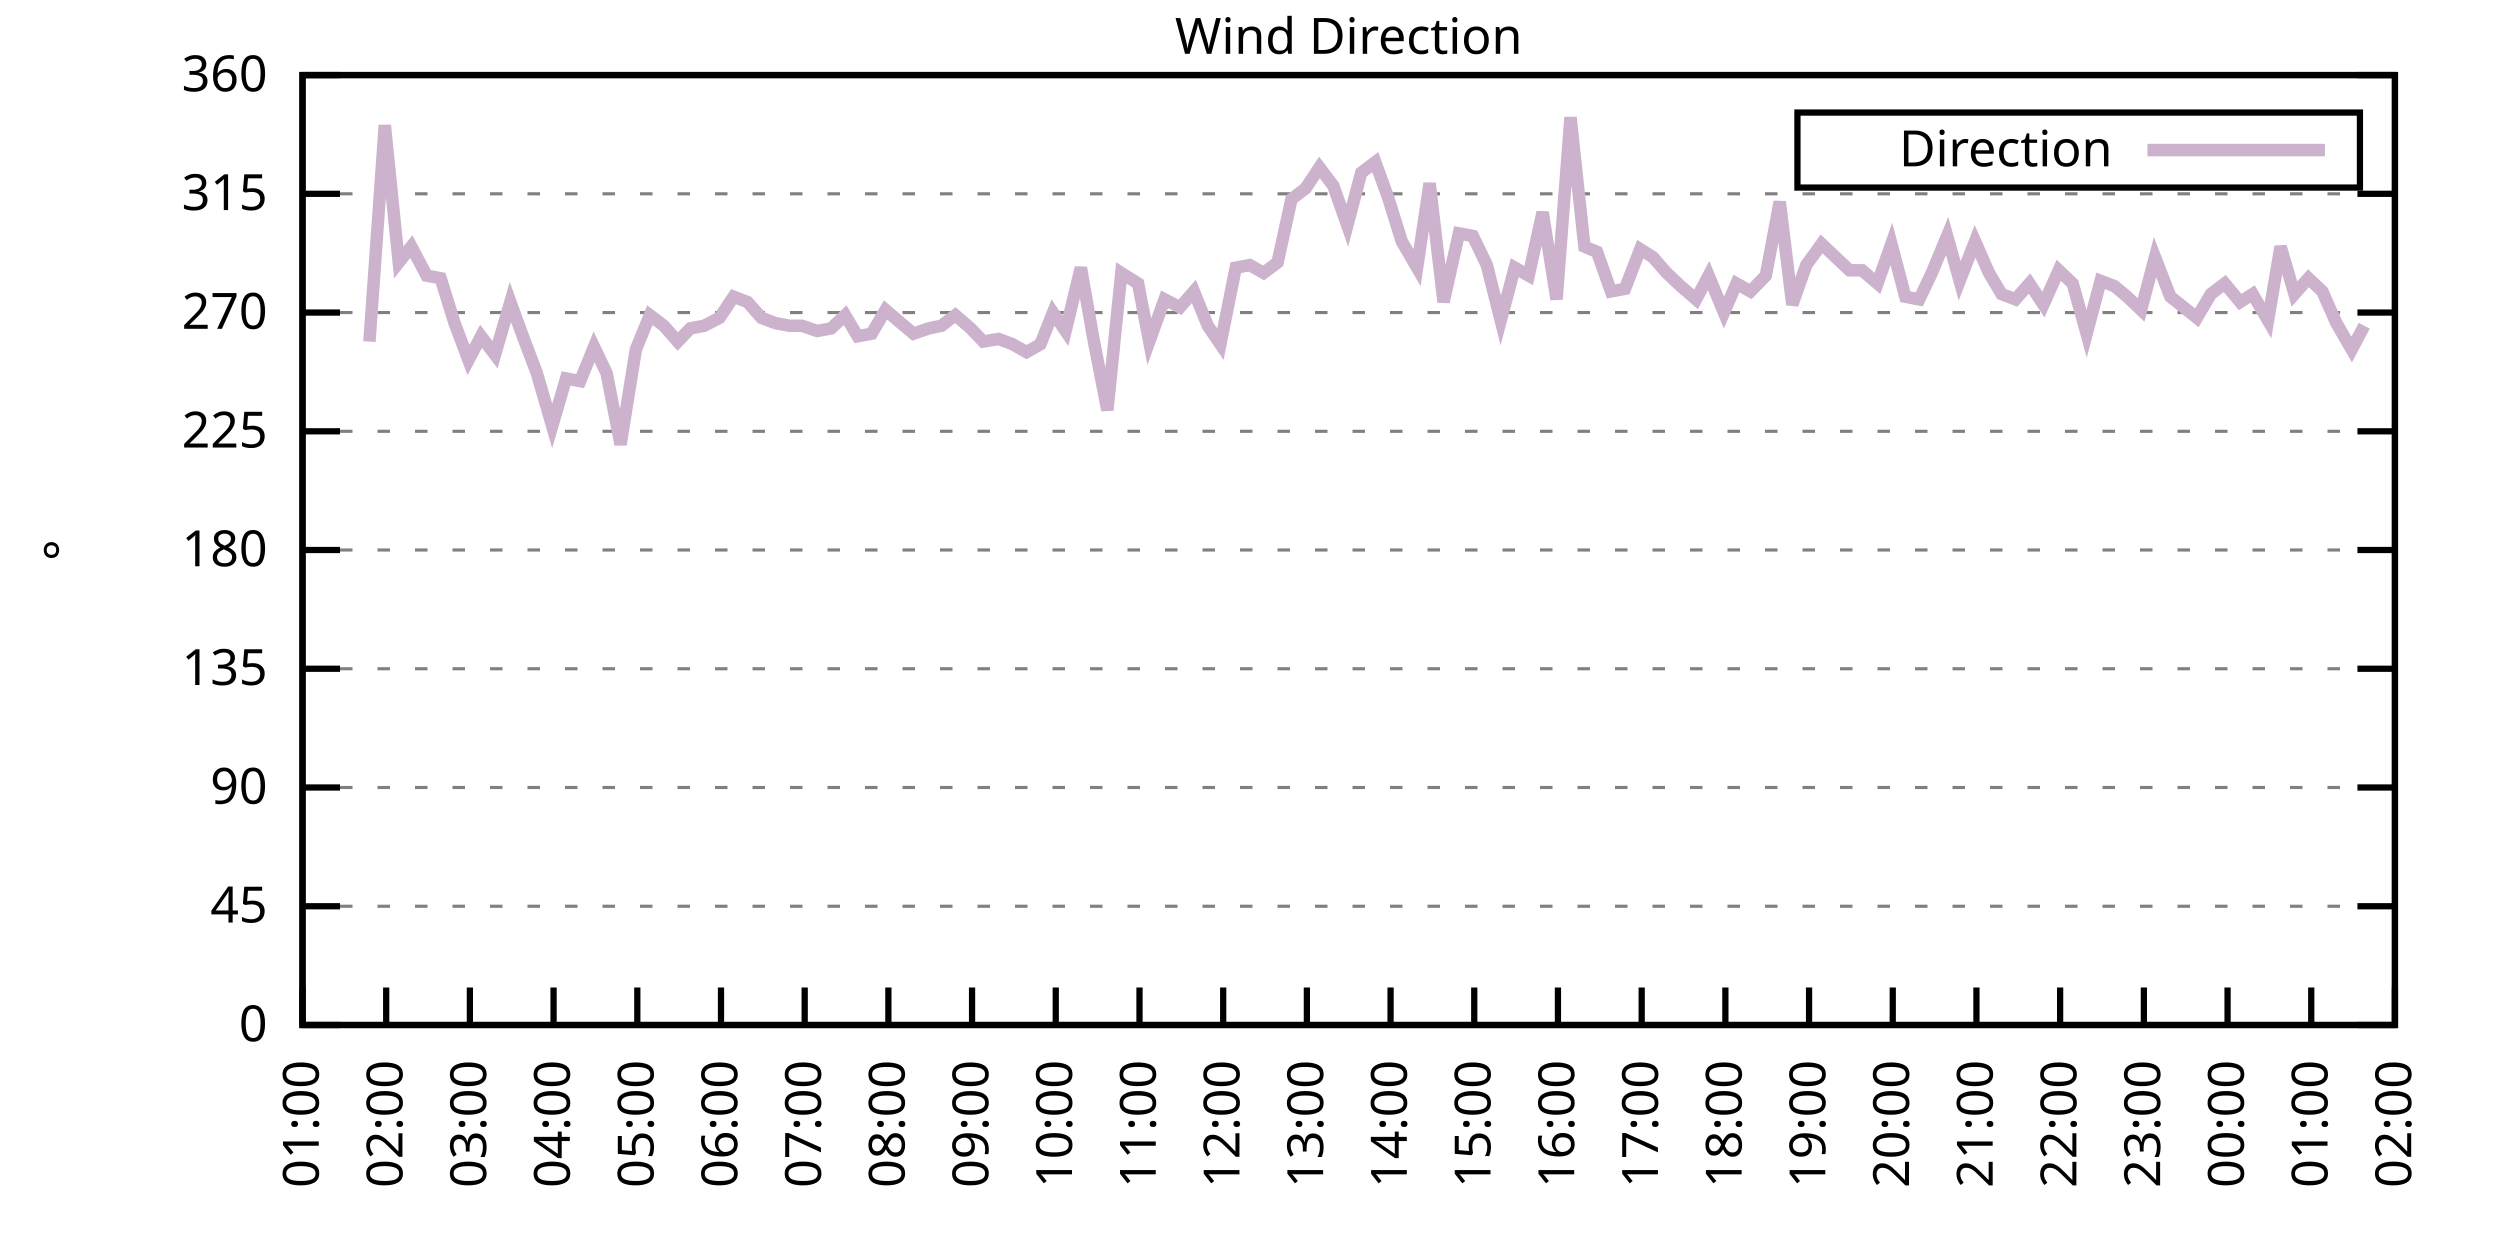
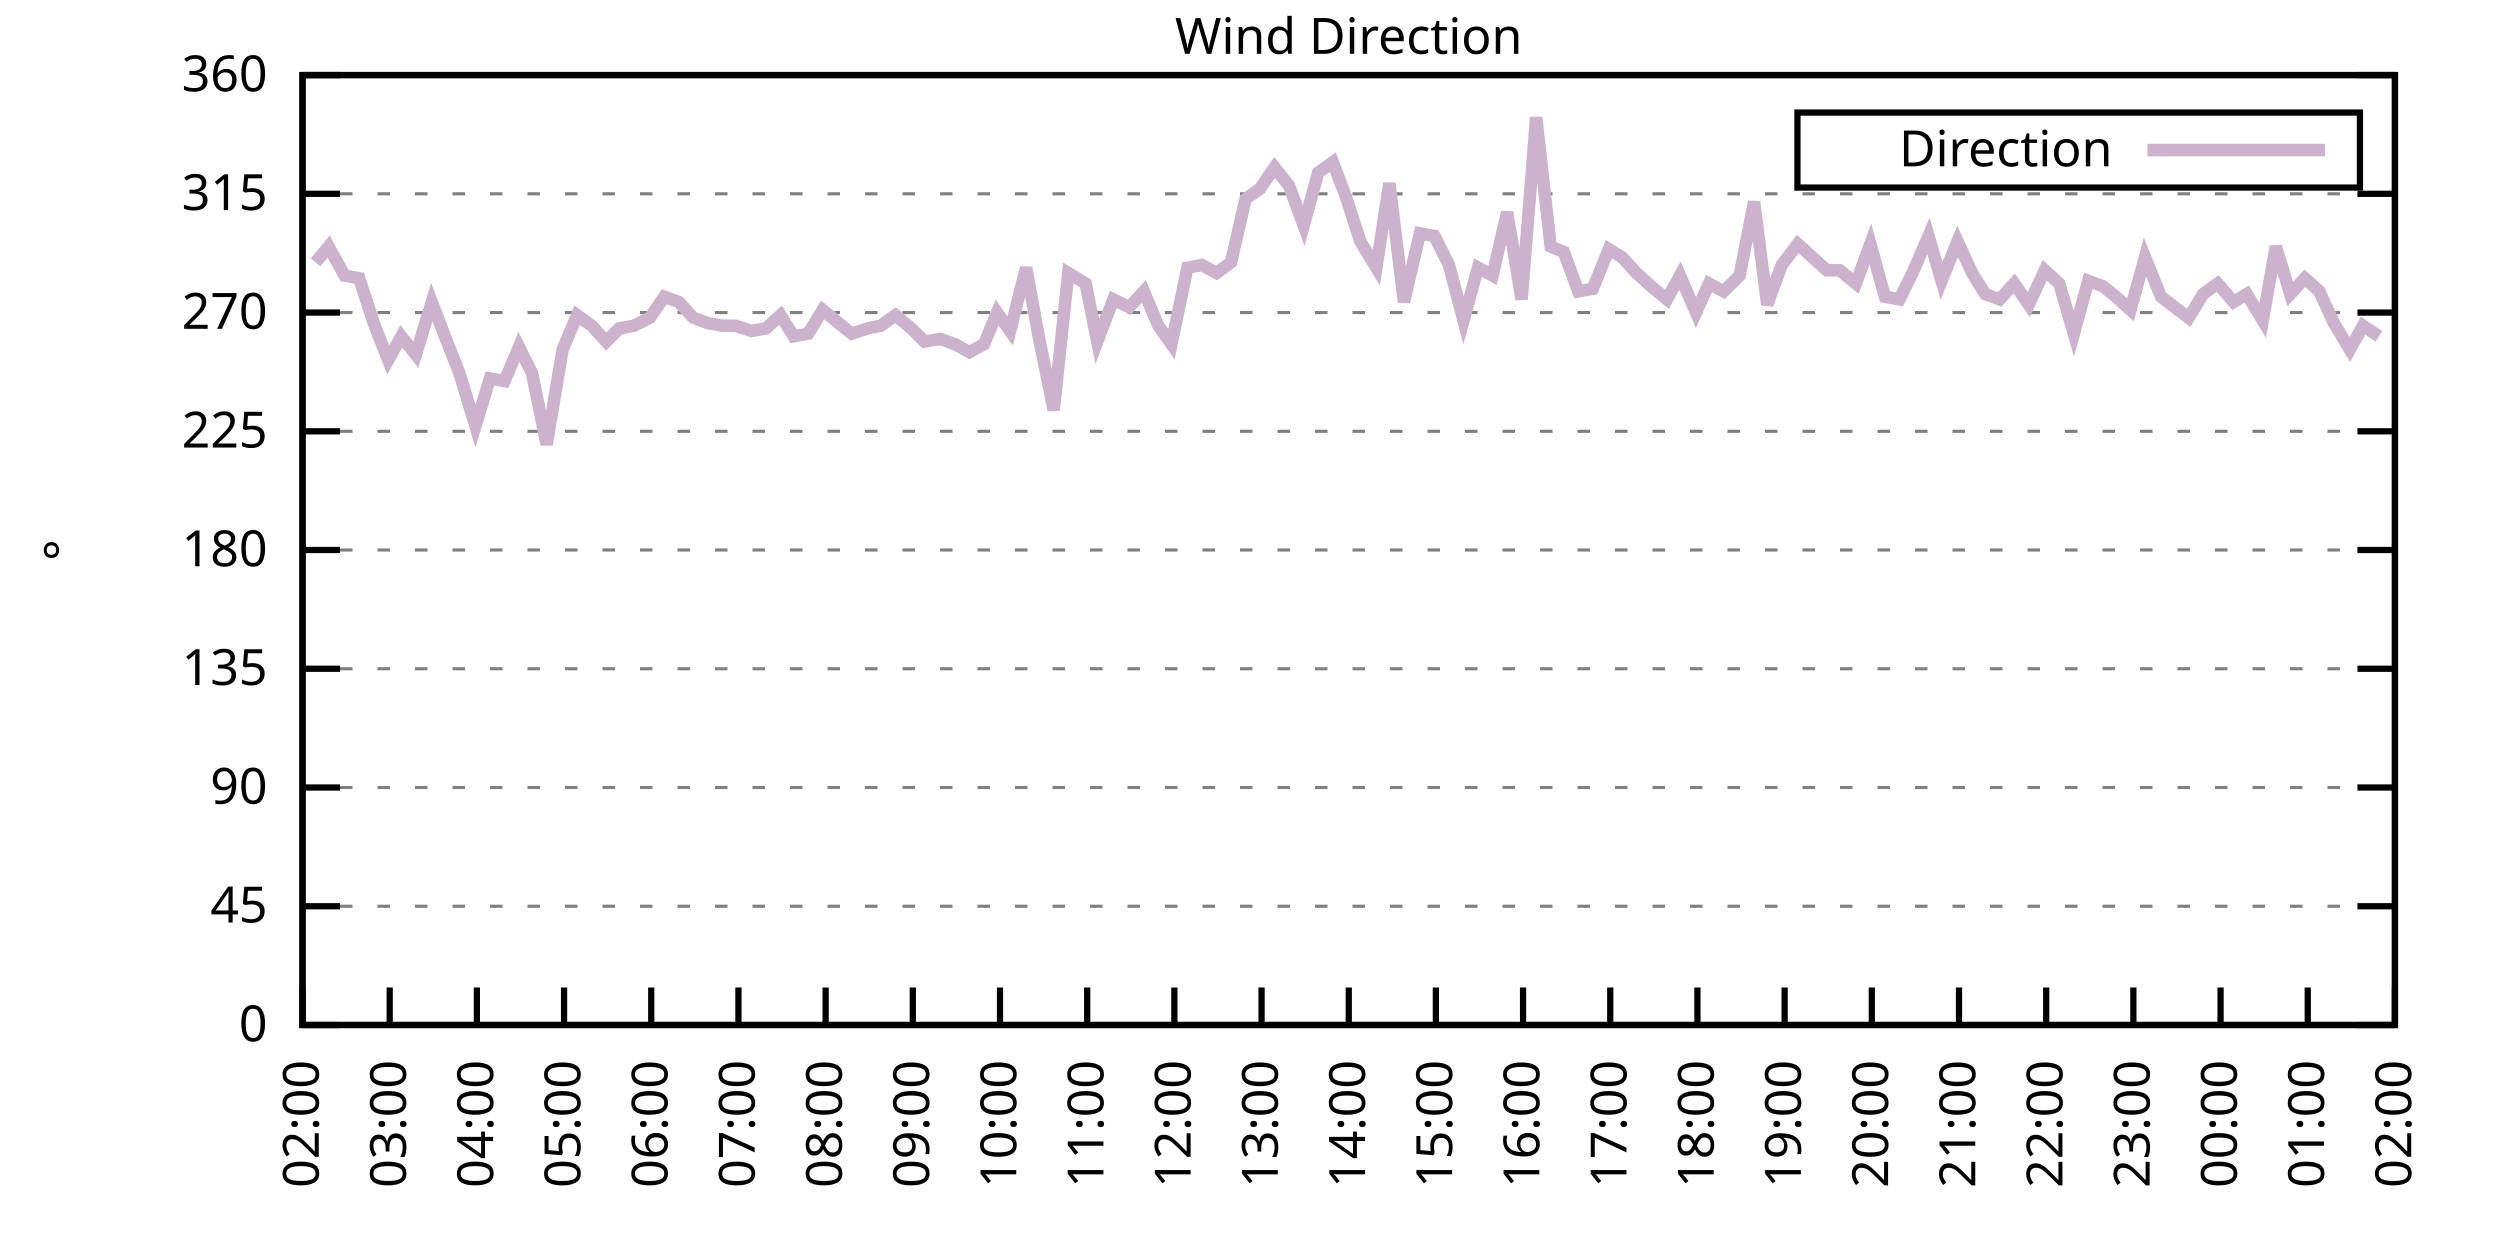
<svg xmlns="http://www.w3.org/2000/svg" xmlns:xlink="http://www.w3.org/1999/xlink" width="400" height="200" viewBox="0 0 400 200">
  <g id="gnuplot_canvas">
    <rect x="0" y="0" width="400" height="200" fill="none" />
    <defs>
      <circle id="gpDot" r="0.5" stroke-width="0.5" stroke="currentColor" />
      <path id="gpPt0" stroke-width="0.333" stroke="currentColor" d="M-1,0 h2 M0,-1 v2" />
      <path id="gpPt1" stroke-width="0.333" stroke="currentColor" d="M-1,-1 L1,1 M1,-1 L-1,1" />
      <path id="gpPt2" stroke-width="0.333" stroke="currentColor" d="M-1,0 L1,0 M0,-1 L0,1 M-1,-1 L1,1 M-1,1 L1,-1" />
      <rect id="gpPt3" stroke-width="0.333" stroke="currentColor" x="-1" y="-1" width="2" height="2" />
      <rect id="gpPt4" stroke-width="0.333" stroke="currentColor" fill="currentColor" x="-1" y="-1" width="2" height="2" />
      <circle id="gpPt5" stroke-width="0.333" stroke="currentColor" cx="0" cy="0" r="1" />
      <use xlink:href="#gpPt5" id="gpPt6" fill="currentColor" stroke="none" />
      <path id="gpPt7" stroke-width="0.333" stroke="currentColor" d="M0,-1.33 L-1.33,0.67 L1.33,0.67 z" />
      <use xlink:href="#gpPt7" id="gpPt8" fill="currentColor" stroke="none" />
      <use xlink:href="#gpPt7" id="gpPt9" stroke="currentColor" transform="rotate(180)" />
      <use xlink:href="#gpPt9" id="gpPt10" fill="currentColor" stroke="none" />
      <use xlink:href="#gpPt3" id="gpPt11" stroke="currentColor" transform="rotate(45)" />
      <use xlink:href="#gpPt11" id="gpPt12" fill="currentColor" stroke="none" />
      <path id="gpPt13" stroke-width="0.333" stroke="currentColor" d="M0,1.330 L1.265,0.411 L0.782,-1.067 L-0.782,-1.076 L-1.265,0.411 z" />
      <use xlink:href="#gpPt13" id="gpPt14" fill="currentColor" stroke="none" />
      <filter id="textbox" filterUnits="objectBoundingBox" x="0" y="0" height="1" width="1">
        <feFlood flood-color="white" flood-opacity="1" result="bgnd" />
        <feComposite in="SourceGraphic" in2="bgnd" operator="atop" />
      </filter>
      <filter id="greybox" filterUnits="objectBoundingBox" x="0" y="0" height="1" width="1">
        <feFlood flood-color="lightgrey" flood-opacity="1" result="grey" />
        <feComposite in="SourceGraphic" in2="grey" operator="atop" />
      </filter>
    </defs>
    <g fill="none" color="white" stroke="currentColor" stroke-width="1.00" stroke-linecap="butt" stroke-linejoin="miter">
</g>
    <g fill="none" color="black" stroke="currentColor" stroke-width="1.00" stroke-linecap="butt" stroke-linejoin="miter">
      <g stroke="none" shape-rendering="crispEdges">
        <polygon fill="rgb(255, 255, 255)" points="48.40,164.00 383.18,164.00 383.18,12.02 48.40,12.02 " />
      </g>
    </g>
    <g fill="none" color="black" stroke="currentColor" stroke-width="1.00" stroke-linecap="butt" stroke-linejoin="miter">
</g>
    <g fill="none" color="black" stroke="black" stroke-width="0.50" stroke-linecap="butt" stroke-linejoin="miter">
</g>
    <g fill="none" color="gray" stroke="currentColor" stroke-width="0.50" stroke-linecap="butt" stroke-linejoin="miter">
      <path stroke="gray" stroke-dasharray="2,4" class="gridline" d="M48.40,164.00 L383.19,164.00  " />
    </g>
    <g fill="none" color="gray" stroke="gray" stroke-width="1.00" stroke-linecap="butt" stroke-linejoin="miter">
</g>
    <g fill="none" color="black" stroke="currentColor" stroke-width="1.00" stroke-linecap="butt" stroke-linejoin="miter">
      <path stroke="black" d="M48.40,164.00 L54.40,164.00 M383.19,164.00 L377.19,164.00  " />
      <g transform="translate(42.80,166.60)" stroke="none" fill="black" font-family="Sans" font-size="8.00" text-anchor="end">
        <text>
          <tspan font-family="Sans"> 0</tspan>
        </text>
      </g>
    </g>
    <g fill="none" color="black" stroke="currentColor" stroke-width="1.00" stroke-linecap="butt" stroke-linejoin="miter">
</g>
    <g fill="none" color="black" stroke="black" stroke-width="0.50" stroke-linecap="butt" stroke-linejoin="miter">
</g>
    <g fill="none" color="gray" stroke="currentColor" stroke-width="0.50" stroke-linecap="butt" stroke-linejoin="miter">
      <path stroke="gray" stroke-dasharray="2,4" class="gridline" d="M48.40,145.00 L383.19,145.00  " />
    </g>
    <g fill="none" color="gray" stroke="gray" stroke-width="1.00" stroke-linecap="butt" stroke-linejoin="miter">
</g>
    <g fill="none" color="black" stroke="currentColor" stroke-width="1.00" stroke-linecap="butt" stroke-linejoin="miter">
      <path stroke="black" d="M48.40,145.00 L54.40,145.00 M383.19,145.00 L377.19,145.00  " />
      <g transform="translate(42.80,147.60)" stroke="none" fill="black" font-family="Sans" font-size="8.00" text-anchor="end">
        <text>
          <tspan font-family="Sans"> 45</tspan>
        </text>
      </g>
    </g>
    <g fill="none" color="black" stroke="currentColor" stroke-width="1.00" stroke-linecap="butt" stroke-linejoin="miter">
</g>
    <g fill="none" color="black" stroke="black" stroke-width="0.50" stroke-linecap="butt" stroke-linejoin="miter">
</g>
    <g fill="none" color="gray" stroke="currentColor" stroke-width="0.50" stroke-linecap="butt" stroke-linejoin="miter">
      <path stroke="gray" stroke-dasharray="2,4" class="gridline" d="M48.40,126.00 L383.19,126.00  " />
    </g>
    <g fill="none" color="gray" stroke="gray" stroke-width="1.00" stroke-linecap="butt" stroke-linejoin="miter">
</g>
    <g fill="none" color="black" stroke="currentColor" stroke-width="1.00" stroke-linecap="butt" stroke-linejoin="miter">
      <path stroke="black" d="M48.40,126.00 L54.40,126.00 M383.19,126.00 L377.19,126.00  " />
      <g transform="translate(42.80,128.60)" stroke="none" fill="black" font-family="Sans" font-size="8.00" text-anchor="end">
        <text>
          <tspan font-family="Sans"> 90</tspan>
        </text>
      </g>
    </g>
    <g fill="none" color="black" stroke="currentColor" stroke-width="1.00" stroke-linecap="butt" stroke-linejoin="miter">
</g>
    <g fill="none" color="black" stroke="black" stroke-width="0.50" stroke-linecap="butt" stroke-linejoin="miter">
</g>
    <g fill="none" color="gray" stroke="currentColor" stroke-width="0.50" stroke-linecap="butt" stroke-linejoin="miter">
      <path stroke="gray" stroke-dasharray="2,4" class="gridline" d="M48.40,107.00 L383.19,107.00  " />
    </g>
    <g fill="none" color="gray" stroke="gray" stroke-width="1.00" stroke-linecap="butt" stroke-linejoin="miter">
</g>
    <g fill="none" color="black" stroke="currentColor" stroke-width="1.00" stroke-linecap="butt" stroke-linejoin="miter">
      <path stroke="black" d="M48.40,107.00 L54.40,107.00 M383.19,107.00 L377.19,107.00  " />
      <g transform="translate(42.80,109.60)" stroke="none" fill="black" font-family="Sans" font-size="8.00" text-anchor="end">
        <text>
          <tspan font-family="Sans"> 135</tspan>
        </text>
      </g>
    </g>
    <g fill="none" color="black" stroke="currentColor" stroke-width="1.00" stroke-linecap="butt" stroke-linejoin="miter">
</g>
    <g fill="none" color="black" stroke="black" stroke-width="0.50" stroke-linecap="butt" stroke-linejoin="miter">
</g>
    <g fill="none" color="gray" stroke="currentColor" stroke-width="0.50" stroke-linecap="butt" stroke-linejoin="miter">
      <path stroke="gray" stroke-dasharray="2,4" class="gridline" d="M48.40,88.00 L383.19,88.00  " />
    </g>
    <g fill="none" color="gray" stroke="gray" stroke-width="1.00" stroke-linecap="butt" stroke-linejoin="miter">
</g>
    <g fill="none" color="black" stroke="currentColor" stroke-width="1.00" stroke-linecap="butt" stroke-linejoin="miter">
      <path stroke="black" d="M48.40,88.00 L54.40,88.00 M383.19,88.00 L377.19,88.00  " />
      <g transform="translate(42.80,90.60)" stroke="none" fill="black" font-family="Sans" font-size="8.00" text-anchor="end">
        <text>
          <tspan font-family="Sans"> 180</tspan>
        </text>
      </g>
    </g>
    <g fill="none" color="black" stroke="currentColor" stroke-width="1.00" stroke-linecap="butt" stroke-linejoin="miter">
</g>
    <g fill="none" color="black" stroke="black" stroke-width="0.50" stroke-linecap="butt" stroke-linejoin="miter">
</g>
    <g fill="none" color="gray" stroke="currentColor" stroke-width="0.50" stroke-linecap="butt" stroke-linejoin="miter">
      <path stroke="gray" stroke-dasharray="2,4" class="gridline" d="M48.40,69.01 L383.19,69.01  " />
    </g>
    <g fill="none" color="gray" stroke="gray" stroke-width="1.00" stroke-linecap="butt" stroke-linejoin="miter">
</g>
    <g fill="none" color="black" stroke="currentColor" stroke-width="1.00" stroke-linecap="butt" stroke-linejoin="miter">
      <path stroke="black" d="M48.40,69.01 L54.40,69.01 M383.19,69.01 L377.19,69.01  " />
      <g transform="translate(42.80,71.61)" stroke="none" fill="black" font-family="Sans" font-size="8.00" text-anchor="end">
        <text>
          <tspan font-family="Sans"> 225</tspan>
        </text>
      </g>
    </g>
    <g fill="none" color="black" stroke="currentColor" stroke-width="1.00" stroke-linecap="butt" stroke-linejoin="miter">
</g>
    <g fill="none" color="black" stroke="black" stroke-width="0.50" stroke-linecap="butt" stroke-linejoin="miter">
</g>
    <g fill="none" color="gray" stroke="currentColor" stroke-width="0.50" stroke-linecap="butt" stroke-linejoin="miter">
      <path stroke="gray" stroke-dasharray="2,4" class="gridline" d="M48.40,50.01 L383.19,50.01  " />
    </g>
    <g fill="none" color="gray" stroke="gray" stroke-width="1.00" stroke-linecap="butt" stroke-linejoin="miter">
</g>
    <g fill="none" color="black" stroke="currentColor" stroke-width="1.00" stroke-linecap="butt" stroke-linejoin="miter">
      <path stroke="black" d="M48.40,50.01 L54.40,50.01 M383.19,50.01 L377.19,50.01  " />
      <g transform="translate(42.80,52.61)" stroke="none" fill="black" font-family="Sans" font-size="8.00" text-anchor="end">
        <text>
          <tspan font-family="Sans"> 270</tspan>
        </text>
      </g>
    </g>
    <g fill="none" color="black" stroke="currentColor" stroke-width="1.00" stroke-linecap="butt" stroke-linejoin="miter">
</g>
    <g fill="none" color="black" stroke="black" stroke-width="0.50" stroke-linecap="butt" stroke-linejoin="miter">
</g>
    <g fill="none" color="gray" stroke="currentColor" stroke-width="0.50" stroke-linecap="butt" stroke-linejoin="miter">
      <path stroke="gray" stroke-dasharray="2,4" class="gridline" d="M48.40,31.01 L383.19,31.01  " />
    </g>
    <g fill="none" color="gray" stroke="gray" stroke-width="1.00" stroke-linecap="butt" stroke-linejoin="miter">
</g>
    <g fill="none" color="black" stroke="currentColor" stroke-width="1.00" stroke-linecap="butt" stroke-linejoin="miter">
      <path stroke="black" d="M48.40,31.01 L54.40,31.01 M383.19,31.01 L377.19,31.01  " />
      <g transform="translate(42.80,33.61)" stroke="none" fill="black" font-family="Sans" font-size="8.00" text-anchor="end">
        <text>
          <tspan font-family="Sans"> 315</tspan>
        </text>
      </g>
    </g>
    <g fill="none" color="black" stroke="currentColor" stroke-width="1.00" stroke-linecap="butt" stroke-linejoin="miter">
</g>
    <g fill="none" color="black" stroke="black" stroke-width="0.50" stroke-linecap="butt" stroke-linejoin="miter">
</g>
    <g fill="none" color="gray" stroke="currentColor" stroke-width="0.50" stroke-linecap="butt" stroke-linejoin="miter">
      <path stroke="gray" stroke-dasharray="2,4" class="gridline" d="M48.40,12.01 L383.19,12.01  " />
    </g>
    <g fill="none" color="gray" stroke="gray" stroke-width="1.00" stroke-linecap="butt" stroke-linejoin="miter">
</g>
    <g fill="none" color="black" stroke="currentColor" stroke-width="1.00" stroke-linecap="butt" stroke-linejoin="miter">
      <path stroke="black" d="M48.40,12.01 L54.40,12.01 M383.19,12.01 L377.19,12.01  " />
      <g transform="translate(42.80,14.61)" stroke="none" fill="black" font-family="Sans" font-size="8.00" text-anchor="end">
        <text>
          <tspan font-family="Sans"> 360</tspan>
        </text>
      </g>
    </g>
    <g fill="none" color="black" stroke="currentColor" stroke-width="1.00" stroke-linecap="butt" stroke-linejoin="miter">
      <path stroke="black" d="M48.40,164.00 L48.40,158.00  " />
      <g transform="translate(51.00,169.60) rotate(270.00)" stroke="none" fill="black" font-family="Sans" font-size="8.00" text-anchor="end">
        <text>
-           <tspan font-family="Sans">01:00</tspan>
-         </text>
-       </g>
-     </g>
-     <g fill="none" color="black" stroke="currentColor" stroke-width="1.00" stroke-linecap="butt" stroke-linejoin="miter">
-       <path stroke="black" d="M61.79,164.00 L61.79,158.00  " />
-       <g transform="translate(64.39,169.60) rotate(270.00)" stroke="none" fill="black" font-family="Sans" font-size="8.00" text-anchor="end">
-         <text>
          <tspan font-family="Sans">02:00</tspan>
        </text>
      </g>
    </g>
    <g fill="none" color="black" stroke="currentColor" stroke-width="1.00" stroke-linecap="butt" stroke-linejoin="miter">
-       <path stroke="black" d="M75.18,164.00 L75.18,158.00  " />
-       <g transform="translate(77.78,169.60) rotate(270.00)" stroke="none" fill="black" font-family="Sans" font-size="8.00" text-anchor="end">
+       <path stroke="black" d="M62.35,164.00 L62.35,158.00  " />
+       <g transform="translate(64.95,169.60) rotate(270.00)" stroke="none" fill="black" font-family="Sans" font-size="8.00" text-anchor="end">
        <text>
          <tspan font-family="Sans">03:00</tspan>
        </text>
      </g>
    </g>
    <g fill="none" color="black" stroke="currentColor" stroke-width="1.00" stroke-linecap="butt" stroke-linejoin="miter">
-       <path stroke="black" d="M88.57,164.00 L88.57,158.00  " />
-       <g transform="translate(91.17,169.60) rotate(270.00)" stroke="none" fill="black" font-family="Sans" font-size="8.00" text-anchor="end">
+       <path stroke="black" d="M76.30,164.00 L76.30,158.00  " />
+       <g transform="translate(78.90,169.60) rotate(270.00)" stroke="none" fill="black" font-family="Sans" font-size="8.00" text-anchor="end">
        <text>
          <tspan font-family="Sans">04:00</tspan>
        </text>
      </g>
    </g>
    <g fill="none" color="black" stroke="currentColor" stroke-width="1.00" stroke-linecap="butt" stroke-linejoin="miter">
-       <path stroke="black" d="M101.97,164.00 L101.97,158.00  " />
-       <g transform="translate(104.57,169.60) rotate(270.00)" stroke="none" fill="black" font-family="Sans" font-size="8.00" text-anchor="end">
+       <path stroke="black" d="M90.25,164.00 L90.25,158.00  " />
+       <g transform="translate(92.85,169.60) rotate(270.00)" stroke="none" fill="black" font-family="Sans" font-size="8.00" text-anchor="end">
        <text>
          <tspan font-family="Sans">05:00</tspan>
        </text>
      </g>
    </g>
    <g fill="none" color="black" stroke="currentColor" stroke-width="1.00" stroke-linecap="butt" stroke-linejoin="miter">
-       <path stroke="black" d="M115.36,164.00 L115.36,158.00  " />
-       <g transform="translate(117.96,169.60) rotate(270.00)" stroke="none" fill="black" font-family="Sans" font-size="8.00" text-anchor="end">
+       <path stroke="black" d="M104.20,164.00 L104.20,158.00  " />
+       <g transform="translate(106.80,169.60) rotate(270.00)" stroke="none" fill="black" font-family="Sans" font-size="8.00" text-anchor="end">
        <text>
          <tspan font-family="Sans">06:00</tspan>
        </text>
      </g>
    </g>
    <g fill="none" color="black" stroke="currentColor" stroke-width="1.00" stroke-linecap="butt" stroke-linejoin="miter">
-       <path stroke="black" d="M128.75,164.00 L128.75,158.00  " />
-       <g transform="translate(131.35,169.60) rotate(270.00)" stroke="none" fill="black" font-family="Sans" font-size="8.00" text-anchor="end">
+       <path stroke="black" d="M118.15,164.00 L118.15,158.00  " />
+       <g transform="translate(120.75,169.60) rotate(270.00)" stroke="none" fill="black" font-family="Sans" font-size="8.00" text-anchor="end">
        <text>
          <tspan font-family="Sans">07:00</tspan>
        </text>
      </g>
    </g>
    <g fill="none" color="black" stroke="currentColor" stroke-width="1.00" stroke-linecap="butt" stroke-linejoin="miter">
-       <path stroke="black" d="M142.14,164.00 L142.14,158.00  " />
-       <g transform="translate(144.74,169.60) rotate(270.00)" stroke="none" fill="black" font-family="Sans" font-size="8.00" text-anchor="end">
+       <path stroke="black" d="M132.10,164.00 L132.10,158.00  " />
+       <g transform="translate(134.70,169.60) rotate(270.00)" stroke="none" fill="black" font-family="Sans" font-size="8.00" text-anchor="end">
        <text>
          <tspan font-family="Sans">08:00</tspan>
        </text>
      </g>
    </g>
    <g fill="none" color="black" stroke="currentColor" stroke-width="1.00" stroke-linecap="butt" stroke-linejoin="miter">
-       <path stroke="black" d="M155.53,164.00 L155.53,158.00  " />
-       <g transform="translate(158.13,169.60) rotate(270.00)" stroke="none" fill="black" font-family="Sans" font-size="8.00" text-anchor="end">
+       <path stroke="black" d="M146.05,164.00 L146.05,158.00  " />
+       <g transform="translate(148.65,169.60) rotate(270.00)" stroke="none" fill="black" font-family="Sans" font-size="8.00" text-anchor="end">
        <text>
          <tspan font-family="Sans">09:00</tspan>
        </text>
      </g>
    </g>
    <g fill="none" color="black" stroke="currentColor" stroke-width="1.00" stroke-linecap="butt" stroke-linejoin="miter">
-       <path stroke="black" d="M168.92,164.00 L168.92,158.00  " />
-       <g transform="translate(171.52,169.60) rotate(270.00)" stroke="none" fill="black" font-family="Sans" font-size="8.00" text-anchor="end">
+       <path stroke="black" d="M160.00,164.00 L160.00,158.00  " />
+       <g transform="translate(162.60,169.60) rotate(270.00)" stroke="none" fill="black" font-family="Sans" font-size="8.00" text-anchor="end">
        <text>
          <tspan font-family="Sans">10:00</tspan>
        </text>
      </g>
    </g>
    <g fill="none" color="black" stroke="currentColor" stroke-width="1.00" stroke-linecap="butt" stroke-linejoin="miter">
-       <path stroke="black" d="M182.32,164.00 L182.32,158.00  " />
-       <g transform="translate(184.92,169.60) rotate(270.00)" stroke="none" fill="black" font-family="Sans" font-size="8.00" text-anchor="end">
+       <path stroke="black" d="M173.95,164.00 L173.95,158.00  " />
+       <g transform="translate(176.55,169.60) rotate(270.00)" stroke="none" fill="black" font-family="Sans" font-size="8.00" text-anchor="end">
        <text>
          <tspan font-family="Sans">11:00</tspan>
        </text>
      </g>
    </g>
    <g fill="none" color="black" stroke="currentColor" stroke-width="1.00" stroke-linecap="butt" stroke-linejoin="miter">
-       <path stroke="black" d="M195.71,164.00 L195.71,158.00  " />
-       <g transform="translate(198.31,169.60) rotate(270.00)" stroke="none" fill="black" font-family="Sans" font-size="8.00" text-anchor="end">
+       <path stroke="black" d="M187.90,164.00 L187.90,158.00  " />
+       <g transform="translate(190.50,169.60) rotate(270.00)" stroke="none" fill="black" font-family="Sans" font-size="8.00" text-anchor="end">
        <text>
          <tspan font-family="Sans">12:00</tspan>
        </text>
      </g>
    </g>
    <g fill="none" color="black" stroke="currentColor" stroke-width="1.00" stroke-linecap="butt" stroke-linejoin="miter">
-       <path stroke="black" d="M209.10,164.00 L209.10,158.00  " />
-       <g transform="translate(211.70,169.60) rotate(270.00)" stroke="none" fill="black" font-family="Sans" font-size="8.00" text-anchor="end">
+       <path stroke="black" d="M201.85,164.00 L201.85,158.00  " />
+       <g transform="translate(204.45,169.60) rotate(270.00)" stroke="none" fill="black" font-family="Sans" font-size="8.00" text-anchor="end">
        <text>
          <tspan font-family="Sans">13:00</tspan>
        </text>
      </g>
    </g>
    <g fill="none" color="black" stroke="currentColor" stroke-width="1.00" stroke-linecap="butt" stroke-linejoin="miter">
-       <path stroke="black" d="M222.49,164.00 L222.49,158.00  " />
-       <g transform="translate(225.09,169.60) rotate(270.00)" stroke="none" fill="black" font-family="Sans" font-size="8.00" text-anchor="end">
+       <path stroke="black" d="M215.80,164.00 L215.80,158.00  " />
+       <g transform="translate(218.40,169.60) rotate(270.00)" stroke="none" fill="black" font-family="Sans" font-size="8.00" text-anchor="end">
        <text>
          <tspan font-family="Sans">14:00</tspan>
        </text>
      </g>
    </g>
    <g fill="none" color="black" stroke="currentColor" stroke-width="1.00" stroke-linecap="butt" stroke-linejoin="miter">
-       <path stroke="black" d="M235.88,164.00 L235.88,158.00  " />
-       <g transform="translate(238.48,169.60) rotate(270.00)" stroke="none" fill="black" font-family="Sans" font-size="8.00" text-anchor="end">
+       <path stroke="black" d="M229.74,164.00 L229.74,158.00  " />
+       <g transform="translate(232.34,169.60) rotate(270.00)" stroke="none" fill="black" font-family="Sans" font-size="8.00" text-anchor="end">
        <text>
          <tspan font-family="Sans">15:00</tspan>
        </text>
      </g>
    </g>
    <g fill="none" color="black" stroke="currentColor" stroke-width="1.00" stroke-linecap="butt" stroke-linejoin="miter">
-       <path stroke="black" d="M249.27,164.00 L249.27,158.00  " />
-       <g transform="translate(251.87,169.60) rotate(270.00)" stroke="none" fill="black" font-family="Sans" font-size="8.00" text-anchor="end">
+       <path stroke="black" d="M243.69,164.00 L243.69,158.00  " />
+       <g transform="translate(246.29,169.60) rotate(270.00)" stroke="none" fill="black" font-family="Sans" font-size="8.00" text-anchor="end">
        <text>
          <tspan font-family="Sans">16:00</tspan>
        </text>
      </g>
    </g>
    <g fill="none" color="black" stroke="currentColor" stroke-width="1.00" stroke-linecap="butt" stroke-linejoin="miter">
-       <path stroke="black" d="M262.67,164.00 L262.67,158.00  " />
-       <g transform="translate(265.27,169.60) rotate(270.00)" stroke="none" fill="black" font-family="Sans" font-size="8.00" text-anchor="end">
+       <path stroke="black" d="M257.64,164.00 L257.64,158.00  " />
+       <g transform="translate(260.24,169.60) rotate(270.00)" stroke="none" fill="black" font-family="Sans" font-size="8.00" text-anchor="end">
        <text>
          <tspan font-family="Sans">17:00</tspan>
        </text>
      </g>
    </g>
    <g fill="none" color="black" stroke="currentColor" stroke-width="1.00" stroke-linecap="butt" stroke-linejoin="miter">
-       <path stroke="black" d="M276.06,164.00 L276.06,158.00  " />
-       <g transform="translate(278.66,169.60) rotate(270.00)" stroke="none" fill="black" font-family="Sans" font-size="8.00" text-anchor="end">
+       <path stroke="black" d="M271.59,164.00 L271.59,158.00  " />
+       <g transform="translate(274.19,169.60) rotate(270.00)" stroke="none" fill="black" font-family="Sans" font-size="8.00" text-anchor="end">
        <text>
          <tspan font-family="Sans">18:00</tspan>
        </text>
      </g>
    </g>
    <g fill="none" color="black" stroke="currentColor" stroke-width="1.00" stroke-linecap="butt" stroke-linejoin="miter">
-       <path stroke="black" d="M289.45,164.00 L289.45,158.00  " />
-       <g transform="translate(292.05,169.60) rotate(270.00)" stroke="none" fill="black" font-family="Sans" font-size="8.00" text-anchor="end">
+       <path stroke="black" d="M285.54,164.00 L285.54,158.00  " />
+       <g transform="translate(288.14,169.60) rotate(270.00)" stroke="none" fill="black" font-family="Sans" font-size="8.00" text-anchor="end">
        <text>
          <tspan font-family="Sans">19:00</tspan>
        </text>
      </g>
    </g>
    <g fill="none" color="black" stroke="currentColor" stroke-width="1.00" stroke-linecap="butt" stroke-linejoin="miter">
-       <path stroke="black" d="M302.84,164.00 L302.84,158.00  " />
-       <g transform="translate(305.44,169.60) rotate(270.00)" stroke="none" fill="black" font-family="Sans" font-size="8.00" text-anchor="end">
+       <path stroke="black" d="M299.49,164.00 L299.49,158.00  " />
+       <g transform="translate(302.09,169.60) rotate(270.00)" stroke="none" fill="black" font-family="Sans" font-size="8.00" text-anchor="end">
        <text>
          <tspan font-family="Sans">20:00</tspan>
        </text>
      </g>
    </g>
    <g fill="none" color="black" stroke="currentColor" stroke-width="1.00" stroke-linecap="butt" stroke-linejoin="miter">
-       <path stroke="black" d="M316.23,164.00 L316.23,158.00  " />
-       <g transform="translate(318.83,169.60) rotate(270.00)" stroke="none" fill="black" font-family="Sans" font-size="8.00" text-anchor="end">
+       <path stroke="black" d="M313.44,164.00 L313.44,158.00  " />
+       <g transform="translate(316.04,169.60) rotate(270.00)" stroke="none" fill="black" font-family="Sans" font-size="8.00" text-anchor="end">
        <text>
          <tspan font-family="Sans">21:00</tspan>
        </text>
      </g>
    </g>
    <g fill="none" color="black" stroke="currentColor" stroke-width="1.00" stroke-linecap="butt" stroke-linejoin="miter">
-       <path stroke="black" d="M329.62,164.00 L329.62,158.00  " />
-       <g transform="translate(332.22,169.60) rotate(270.00)" stroke="none" fill="black" font-family="Sans" font-size="8.00" text-anchor="end">
+       <path stroke="black" d="M327.39,164.00 L327.39,158.00  " />
+       <g transform="translate(329.99,169.60) rotate(270.00)" stroke="none" fill="black" font-family="Sans" font-size="8.00" text-anchor="end">
        <text>
          <tspan font-family="Sans">22:00</tspan>
        </text>
      </g>
    </g>
    <g fill="none" color="black" stroke="currentColor" stroke-width="1.00" stroke-linecap="butt" stroke-linejoin="miter">
-       <path stroke="black" d="M343.02,164.00 L343.02,158.00  " />
-       <g transform="translate(345.62,169.60) rotate(270.00)" stroke="none" fill="black" font-family="Sans" font-size="8.00" text-anchor="end">
+       <path stroke="black" d="M341.34,164.00 L341.34,158.00  " />
+       <g transform="translate(343.94,169.60) rotate(270.00)" stroke="none" fill="black" font-family="Sans" font-size="8.00" text-anchor="end">
        <text>
          <tspan font-family="Sans">23:00</tspan>
        </text>
      </g>
    </g>
    <g fill="none" color="black" stroke="currentColor" stroke-width="1.00" stroke-linecap="butt" stroke-linejoin="miter">
-       <path stroke="black" d="M356.41,164.00 L356.41,158.00  " />
-       <g transform="translate(359.01,169.60) rotate(270.00)" stroke="none" fill="black" font-family="Sans" font-size="8.00" text-anchor="end">
+       <path stroke="black" d="M355.29,164.00 L355.29,158.00  " />
+       <g transform="translate(357.89,169.60) rotate(270.00)" stroke="none" fill="black" font-family="Sans" font-size="8.00" text-anchor="end">
        <text>
          <tspan font-family="Sans">00:00</tspan>
        </text>
      </g>
    </g>
    <g fill="none" color="black" stroke="currentColor" stroke-width="1.00" stroke-linecap="butt" stroke-linejoin="miter">
-       <path stroke="black" d="M369.80,164.00 L369.80,158.00  " />
-       <g transform="translate(372.40,169.60) rotate(270.00)" stroke="none" fill="black" font-family="Sans" font-size="8.00" text-anchor="end">
+       <path stroke="black" d="M369.24,164.00 L369.24,158.00  " />
+       <g transform="translate(371.84,169.60) rotate(270.00)" stroke="none" fill="black" font-family="Sans" font-size="8.00" text-anchor="end">
        <text>
          <tspan font-family="Sans">01:00</tspan>
        </text>
      </g>
    </g>
    <g fill="none" color="black" stroke="currentColor" stroke-width="1.00" stroke-linecap="butt" stroke-linejoin="miter">
      <path stroke="black" d="M383.19,164.00 L383.19,158.00  " />
      <g transform="translate(385.79,169.60) rotate(270.00)" stroke="none" fill="black" font-family="Sans" font-size="8.00" text-anchor="end">
        <text>
          <tspan font-family="Sans">02:00</tspan>
        </text>
      </g>
    </g>
    <g fill="none" color="black" stroke="currentColor" stroke-width="1.00" stroke-linecap="butt" stroke-linejoin="miter">
</g>
    <g fill="none" color="black" stroke="currentColor" stroke-width="1.00" stroke-linecap="butt" stroke-linejoin="miter">
      <path stroke="black" d="M48.40,12.01 L48.40,164.00 L383.19,164.00 L383.19,12.01 L48.40,12.01 Z  " />
    </g>
    <g fill="none" color="black" stroke="currentColor" stroke-width="1.00" stroke-linecap="butt" stroke-linejoin="miter">
</g>
    <g fill="none" color="black" stroke="currentColor" stroke-width="1.00" stroke-linecap="butt" stroke-linejoin="miter">
      <path stroke="black" d="M287.59,30.01 L287.59,18.01 L377.59,18.01 L377.59,30.01 L287.59,30.01 Z  " />
    </g>
    <g id="Wind_direction_plot_1">
      <g fill="none" color="white" stroke="black" stroke-width="2.00" stroke-linecap="butt" stroke-linejoin="miter">
</g>
      <g fill="none" color="black" stroke="currentColor" stroke-width="2.00" stroke-linecap="butt" stroke-linejoin="miter">
        <g transform="translate(337.99,26.61)" stroke="none" fill="black" font-family="Sans" font-size="8.00" text-anchor="end">
          <text>
            <tspan font-family="Sans">Direction</tspan>
          </text>
        </g>
      </g>
      <g fill="none" color="black" stroke="currentColor" stroke-width="2.00" stroke-linecap="butt" stroke-linejoin="miter">
-         <path stroke="rgb(204, 178, 204)" d="M343.59,24.01 L371.99,24.01 M59.11,54.65 L61.57,20.03 L63.80,41.99 L65.81,39.45 L68.26,44.10 L70.50,44.52   L72.73,51.70 L74.96,57.61 L76.97,53.81 L79.20,56.76 L81.66,48.32 L83.66,53.81 L85.90,59.72 L88.35,68.16   L90.58,60.56 L92.82,60.98 L95.05,55.50 L97.06,59.72 L99.29,71.12 L101.74,55.92 L103.98,50.43 L106.21,52.12   L108.44,54.65 L110.45,52.54 L112.68,52.12 L115.13,50.85 L117.37,47.47 L119.60,48.32 L121.83,50.85 L124.06,51.70   L126.29,52.12 L128.30,52.12 L130.76,52.96 L132.99,52.54 L135.22,50.43 L137.23,53.81 L139.46,53.39 L141.69,49.59   L144.15,51.70 L146.16,53.39 L148.61,52.54 L150.62,52.12 L152.85,50.43 L155.31,52.54 L157.32,54.65 L159.77,54.23   L162.01,55.07 L164.24,56.34 L166.47,55.07 L168.48,50.01 L170.49,52.96 L172.94,42.83 L174.95,54.23 L177.18,65.63   L179.41,43.67 L182.09,45.36 L183.88,54.65 L186.33,47.90 L188.79,49.16 L191.02,46.63 L193.25,52.12 L195.26,55.07   L197.72,42.83 L199.95,42.41 L202.18,43.67 L204.41,41.99 L206.64,31.85 L208.88,30.16 L211.11,26.79 L213.34,29.74   L215.57,36.08 L217.80,27.63 L220.04,25.94 L222.04,31.43 L224.28,38.61 L226.73,42.83 L228.74,29.32 L230.97,48.32   L233.43,37.34 L235.66,37.76 L237.89,42.41 L240.12,51.27 L242.36,42.83 L244.59,44.10 L246.82,33.96 L249.05,47.90   L251.28,18.77 L253.51,39.45 L255.52,40.30 L257.76,46.63 L259.99,46.21 L262.44,39.87 L264.45,41.14 L266.68,43.67   L268.92,45.79 L271.37,47.90 L273.38,44.10 L275.83,50.01 L277.84,45.36 L280.07,46.63 L282.53,44.10 L284.76,32.28   L286.77,48.74 L289.00,42.41 L291.46,39.03 L293.69,41.14 L295.92,43.25 L297.93,43.25 L300.39,45.36 L302.62,39.03   L304.85,47.47 L307.08,47.90 L309.09,43.67 L311.54,37.76 L313.55,44.94 L316.01,38.61 L318.24,43.67 L320.25,47.05   L322.48,47.90 L324.71,45.36 L326.95,48.74 L329.40,43.25 L331.63,45.36 L333.86,53.39 L336.10,44.94 L338.33,45.79   L340.34,47.47 L342.57,49.59 L344.80,41.14 L347.26,47.47 L351.50,50.85 L353.73,47.05 L355.96,45.36 L358.42,48.32   L360.42,47.05 L362.88,51.27 L364.89,39.45 L367.12,47.05 L369.35,44.52 L371.58,46.63 L373.82,51.70 L376.27,55.92   L378.28,52.12  " />
+         <path stroke="rgb(204, 178, 204)" d="M343.59,24.01 L371.99,24.01 M50.49,41.99 L52.58,39.45 L55.14,44.10 L57.47,44.52 L59.79,51.70 L62.12,57.61   L64.21,53.81 L66.53,56.76 L69.09,48.32 L71.18,53.81 L73.51,59.72 L76.07,68.16 L78.39,60.56 L80.72,60.98   L83.04,55.50 L85.13,59.72 L87.46,71.12 L90.02,55.92 L92.34,50.43 L94.67,52.12 L96.99,54.65 L99.08,52.54   L101.41,52.12 L103.97,50.85 L106.29,47.47 L108.62,48.32 L110.94,50.85 L113.27,51.70 L115.59,52.12 L117.68,52.12   L120.24,52.96 L122.57,52.54 L124.89,50.43 L126.98,53.81 L129.31,53.39 L131.63,49.59 L134.19,51.70 L136.28,53.39   L138.84,52.54 L140.93,52.12 L143.26,50.43 L145.81,52.54 L147.91,54.65 L150.46,54.23 L152.79,55.07 L155.11,56.34   L157.44,55.07 L159.53,50.01 L161.62,52.96 L164.18,42.83 L166.27,54.23 L168.60,65.63 L170.92,43.67 L173.71,45.36   L175.57,54.65 L178.13,47.90 L180.69,49.16 L183.01,46.63 L185.34,52.12 L187.43,55.07 L189.99,42.83 L192.31,42.41   L194.64,43.67 L196.96,41.99 L199.29,31.85 L201.61,30.16 L203.94,26.79 L206.26,29.74 L208.59,36.08 L210.91,27.63   L213.24,25.94 L215.33,31.43 L217.65,38.61 L220.21,42.83 L222.30,29.32 L224.63,48.32 L227.19,37.34 L229.51,37.76   L231.84,42.41 L234.16,51.27 L236.49,42.83 L238.81,44.10 L241.14,33.96 L243.46,47.90 L245.79,18.77 L248.11,39.45   L250.20,40.30 L252.53,46.63 L254.85,46.21 L257.41,39.87 L259.50,41.14 L261.83,43.67 L264.15,45.79 L266.71,47.90   L268.80,44.10 L271.36,50.01 L273.45,45.36 L275.78,46.63 L278.34,44.10 L280.66,32.28 L282.75,48.74 L285.08,42.41   L287.64,39.03 L289.96,41.14 L292.29,43.25 L294.38,43.25 L296.94,45.36 L299.26,39.03 L301.58,47.47 L303.91,47.90   L306.00,43.67 L308.56,37.76 L310.65,44.94 L313.21,38.61 L315.53,43.67 L317.63,47.05 L319.95,47.90 L322.28,45.36   L324.60,48.74 L327.16,43.25 L329.48,45.36 L331.81,53.39 L334.13,44.94 L336.46,45.79 L338.55,47.47 L340.88,49.59   L343.20,41.14 L345.76,47.47 L350.18,50.85 L352.50,47.05 L354.83,45.36 L357.38,48.32 L359.48,47.05 L362.03,51.27   L364.13,39.45 L366.45,47.05 L368.78,44.52 L371.10,46.63 L373.43,51.70 L375.98,55.92 L378.08,52.12 L380.63,53.81    " />
      </g>
    </g>
    <g fill="none" color="black" stroke="currentColor" stroke-width="2.00" stroke-linecap="butt" stroke-linejoin="miter">
</g>
    <g fill="none" color="black" stroke="black" stroke-width="1.00" stroke-linecap="butt" stroke-linejoin="miter">
</g>
    <g fill="none" color="black" stroke="currentColor" stroke-width="1.00" stroke-linecap="butt" stroke-linejoin="miter">
      <path stroke="black" d="M48.40,12.01 L48.40,164.00 L383.19,164.00 L383.19,12.01 L48.40,12.01 Z  " />
      <g transform="translate(12.80,88.01) rotate(270.00)" stroke="none" fill="black" font-family="Sans" font-size="8.00" text-anchor="middle">
        <text>
          <tspan font-family="Sans">°</tspan>
        </text>
      </g>
    </g>
    <g fill="none" color="black" stroke="currentColor" stroke-width="1.00" stroke-linecap="butt" stroke-linejoin="miter">
</g>
    <g fill="none" color="black" stroke="currentColor" stroke-width="1.00" stroke-linecap="butt" stroke-linejoin="miter">
      <g transform="translate(215.79,8.61)" stroke="none" fill="black" font-family="Sans" font-size="8.00" text-anchor="middle">
        <text>
          <tspan font-family="Sans">Wind Direction</tspan>
        </text>
      </g>
    </g>
    <g fill="none" color="black" stroke="currentColor" stroke-width="1.00" stroke-linecap="butt" stroke-linejoin="miter">
</g>
  </g>
</svg>
